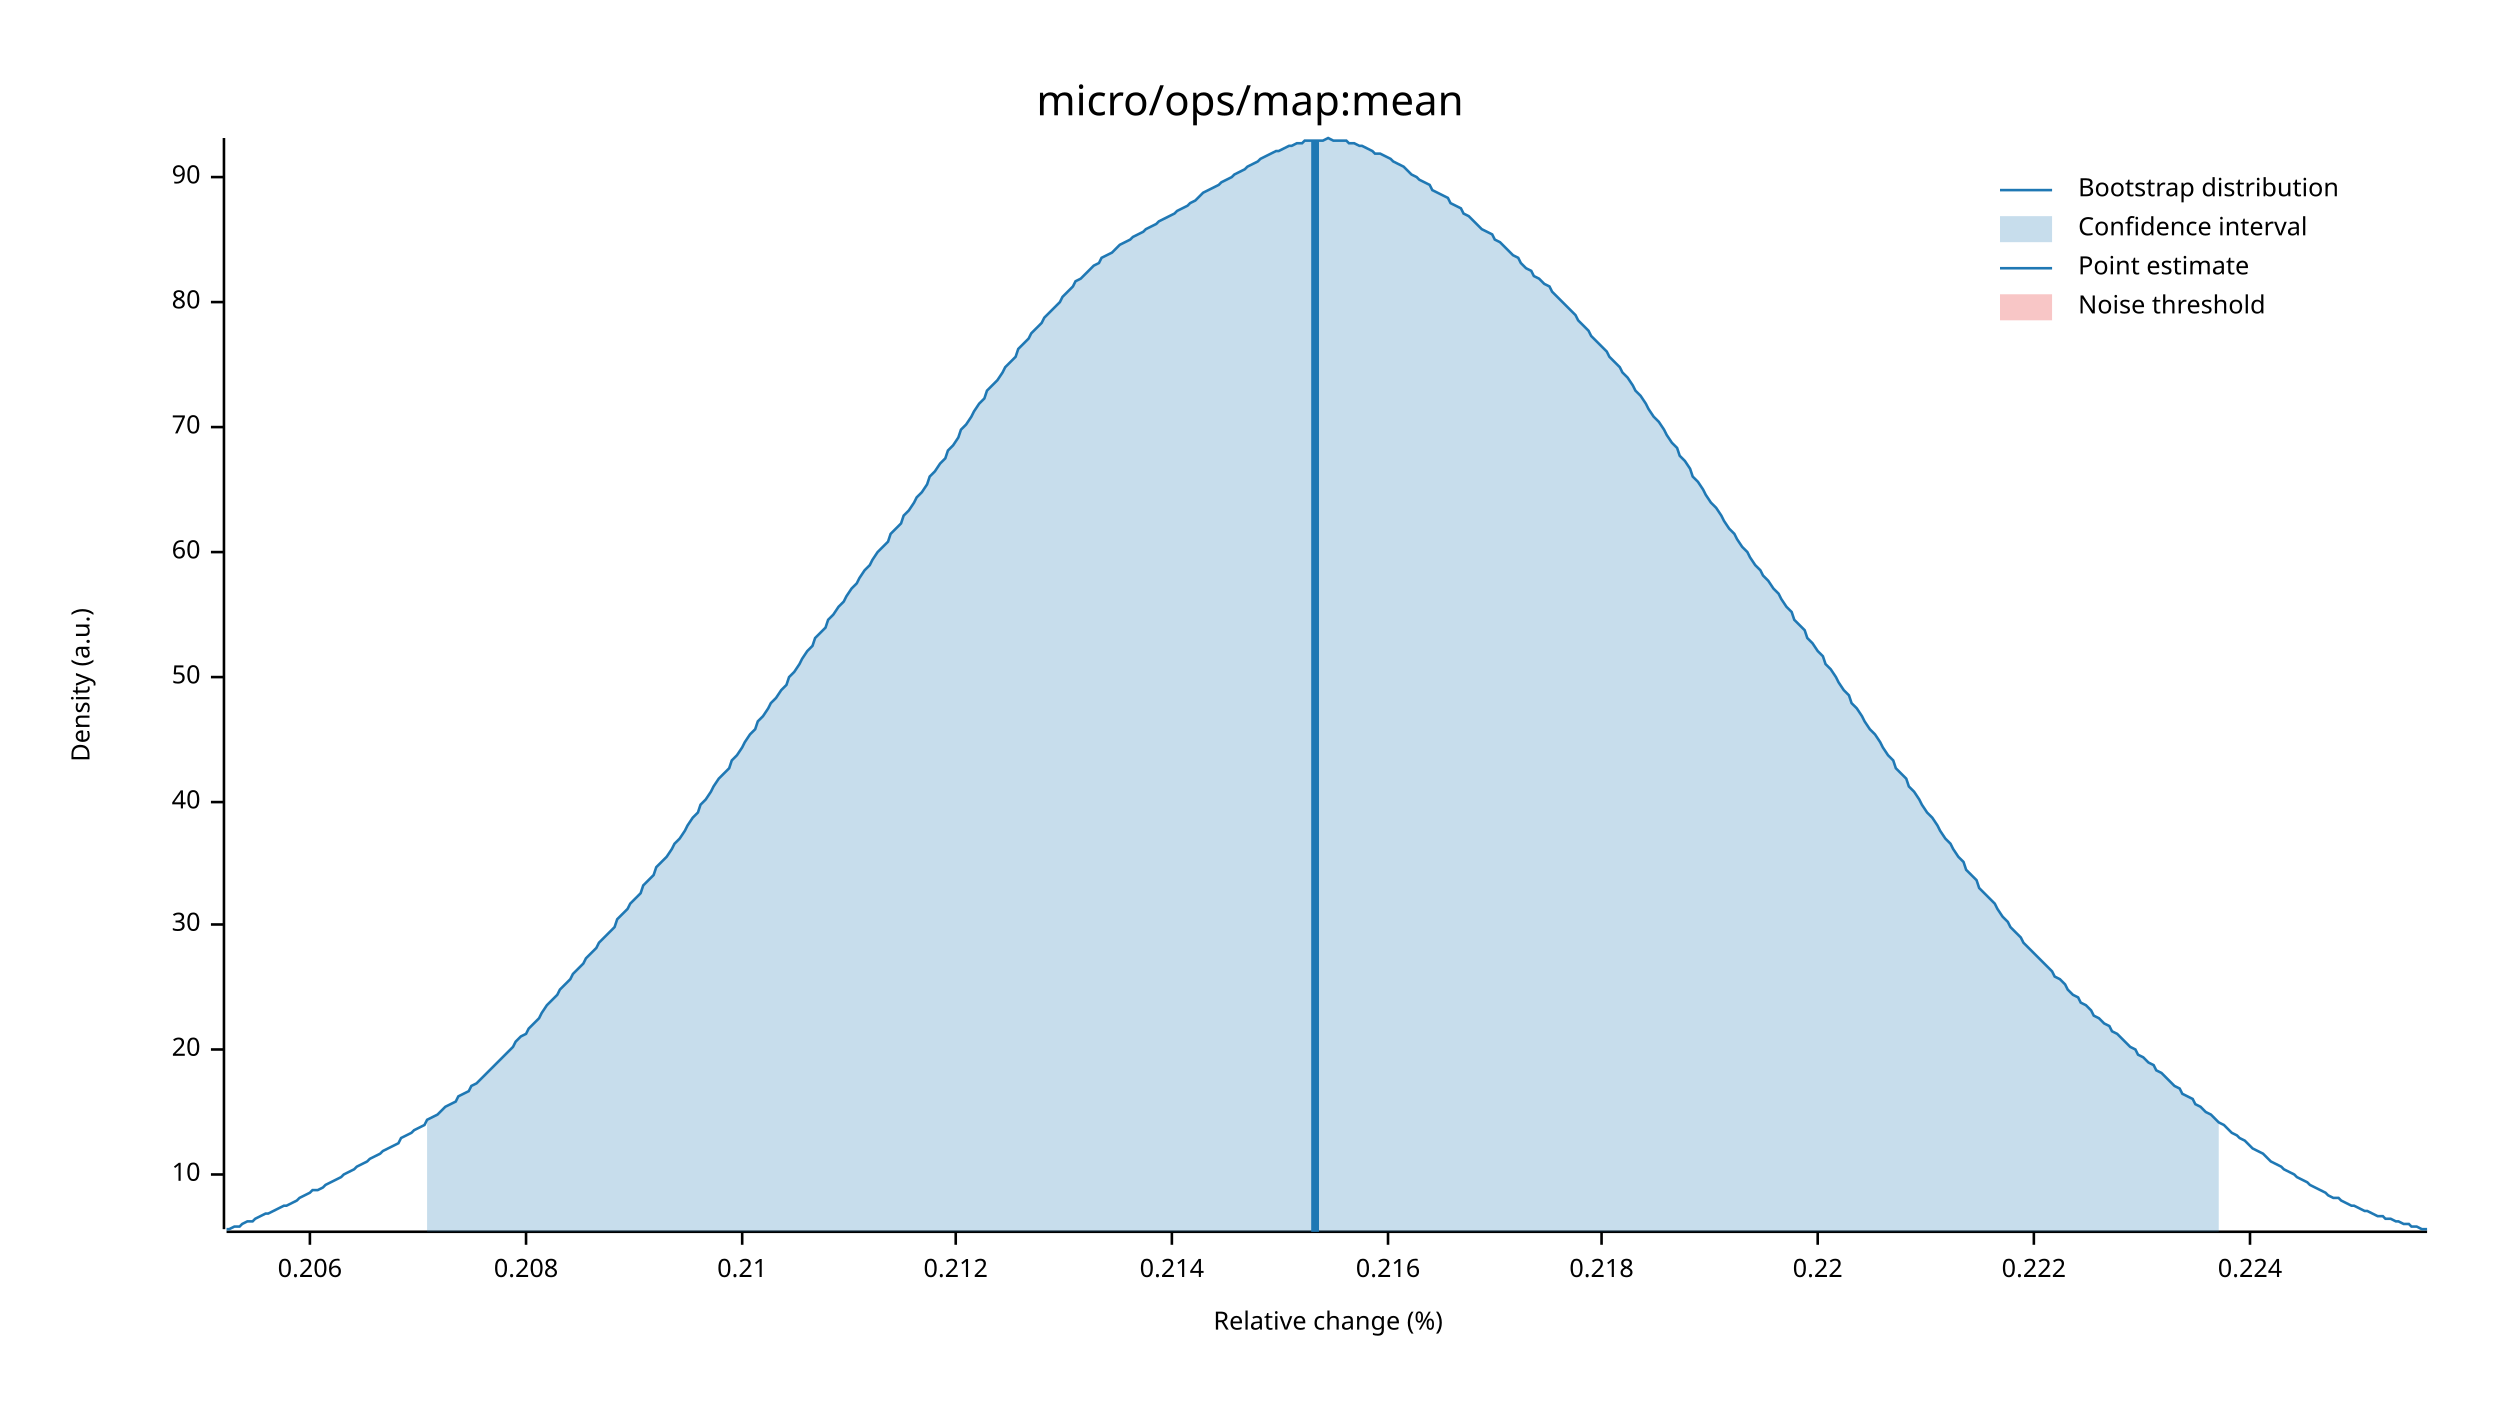
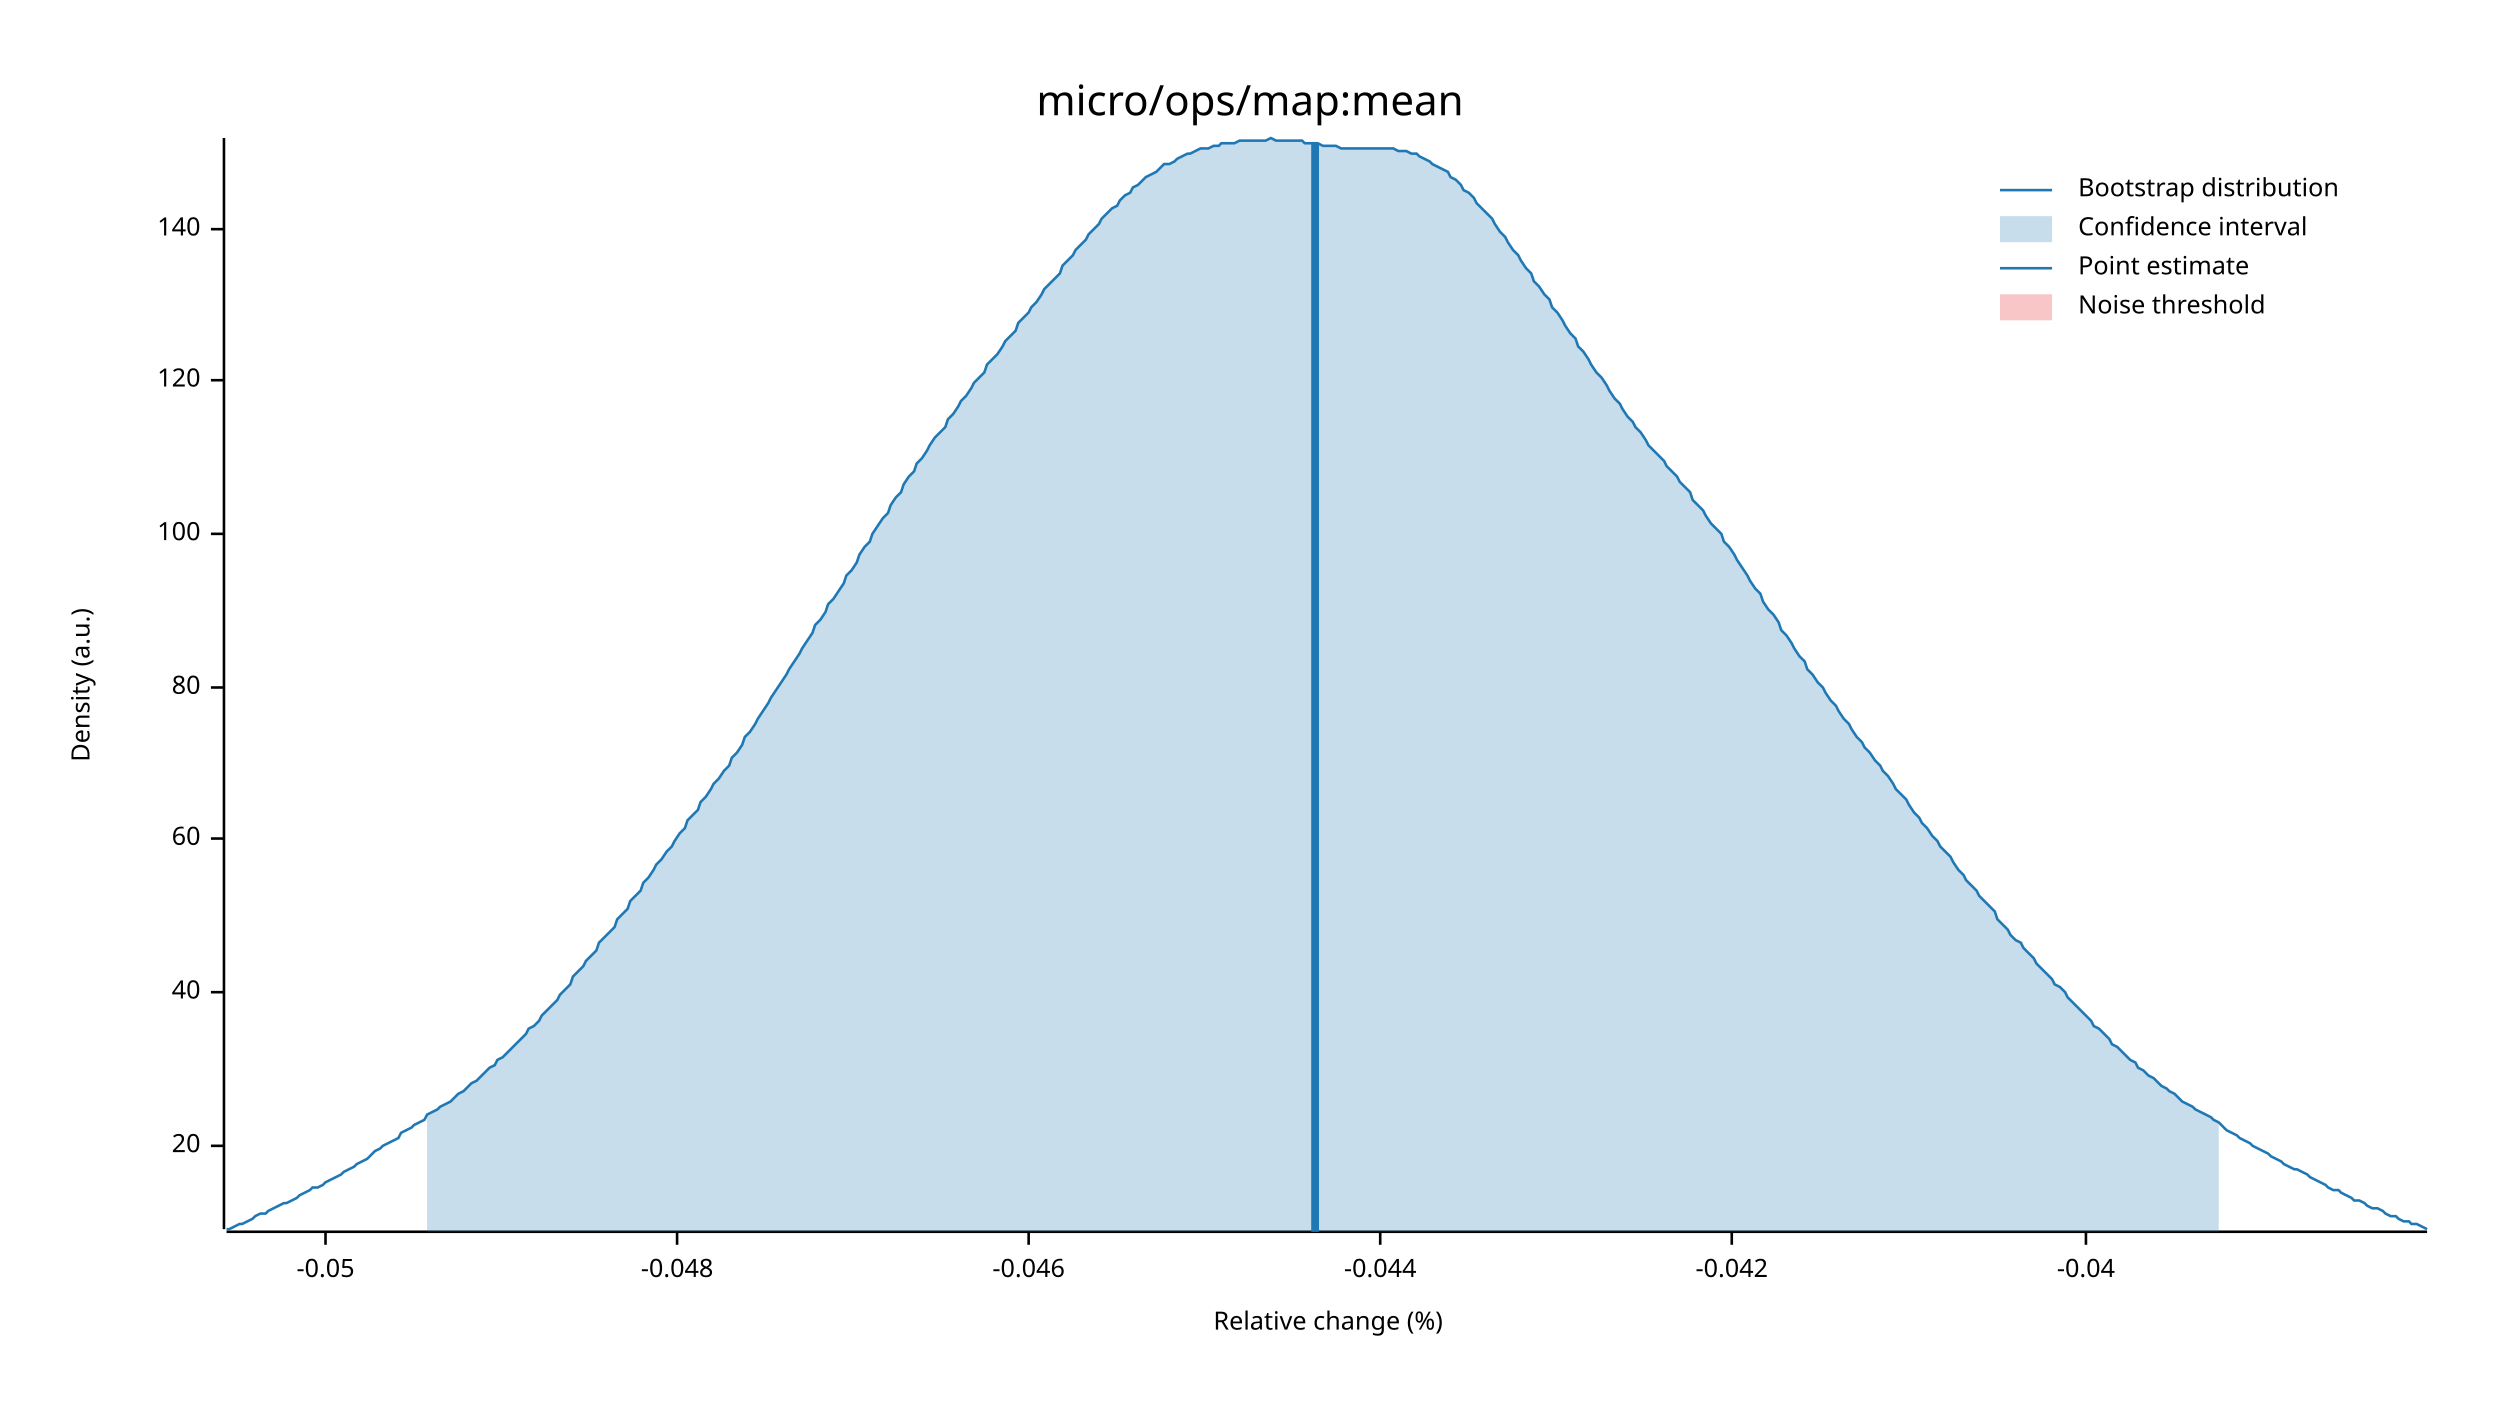
<svg xmlns="http://www.w3.org/2000/svg" width="960" height="540" viewBox="0 0 960 540">
  <text x="480" y="32" dy="0.76em" text-anchor="middle" font-family="sans-serif" font-size="16.129" opacity="1" fill="#000000">
micro/ops/map:mean
</text>
  <text x="27" y="263" dy="0.76em" text-anchor="middle" font-family="sans-serif" font-size="9.677" opacity="1" fill="#000000" transform="rotate(270, 27, 263)">
Density (a.u.)
</text>
  <text x="510" y="513" dy="-0.5ex" text-anchor="middle" font-family="sans-serif" font-size="9.677" opacity="1" fill="#000000">
Relative change (%)
</text>
  <polyline fill="none" opacity="1" stroke="#000000" stroke-width="1" points="86,53 86,472 " />
-   <text x="77" y="451" dy="0.5ex" text-anchor="end" font-family="sans-serif" font-size="9.677" opacity="1" fill="#000000">
- 10
- </text>
-   <polyline fill="none" opacity="1" stroke="#000000" stroke-width="1" points="81,451 86,451 " />
-   <text x="77" y="403" dy="0.5ex" text-anchor="end" font-family="sans-serif" font-size="9.677" opacity="1" fill="#000000">
+   <text x="77" y="440" dy="0.5ex" text-anchor="end" font-family="sans-serif" font-size="9.677" opacity="1" fill="#000000">
20
</text>
-   <polyline fill="none" opacity="1" stroke="#000000" stroke-width="1" points="81,403 86,403 " />
-   <text x="77" y="355" dy="0.5ex" text-anchor="end" font-family="sans-serif" font-size="9.677" opacity="1" fill="#000000">
- 30
- </text>
-   <polyline fill="none" opacity="1" stroke="#000000" stroke-width="1" points="81,355 86,355 " />
-   <text x="77" y="308" dy="0.5ex" text-anchor="end" font-family="sans-serif" font-size="9.677" opacity="1" fill="#000000">
+   <polyline fill="none" opacity="1" stroke="#000000" stroke-width="1" points="81,440 86,440 " />
+   <text x="77" y="381" dy="0.5ex" text-anchor="end" font-family="sans-serif" font-size="9.677" opacity="1" fill="#000000">
40
</text>
-   <polyline fill="none" opacity="1" stroke="#000000" stroke-width="1" points="81,308 86,308 " />
-   <text x="77" y="260" dy="0.5ex" text-anchor="end" font-family="sans-serif" font-size="9.677" opacity="1" fill="#000000">
- 50
- </text>
-   <polyline fill="none" opacity="1" stroke="#000000" stroke-width="1" points="81,260 86,260 " />
-   <text x="77" y="212" dy="0.5ex" text-anchor="end" font-family="sans-serif" font-size="9.677" opacity="1" fill="#000000">
+   <polyline fill="none" opacity="1" stroke="#000000" stroke-width="1" points="81,381 86,381 " />
+   <text x="77" y="322" dy="0.5ex" text-anchor="end" font-family="sans-serif" font-size="9.677" opacity="1" fill="#000000">
60
</text>
-   <polyline fill="none" opacity="1" stroke="#000000" stroke-width="1" points="81,212 86,212 " />
-   <text x="77" y="164" dy="0.5ex" text-anchor="end" font-family="sans-serif" font-size="9.677" opacity="1" fill="#000000">
- 70
- </text>
-   <polyline fill="none" opacity="1" stroke="#000000" stroke-width="1" points="81,164 86,164 " />
-   <text x="77" y="116" dy="0.5ex" text-anchor="end" font-family="sans-serif" font-size="9.677" opacity="1" fill="#000000">
+   <polyline fill="none" opacity="1" stroke="#000000" stroke-width="1" points="81,322 86,322 " />
+   <text x="77" y="264" dy="0.5ex" text-anchor="end" font-family="sans-serif" font-size="9.677" opacity="1" fill="#000000">
80
</text>
-   <polyline fill="none" opacity="1" stroke="#000000" stroke-width="1" points="81,116 86,116 " />
-   <text x="77" y="68" dy="0.5ex" text-anchor="end" font-family="sans-serif" font-size="9.677" opacity="1" fill="#000000">
- 90
+   <polyline fill="none" opacity="1" stroke="#000000" stroke-width="1" points="81,264 86,264 " />
+   <text x="77" y="205" dy="0.5ex" text-anchor="end" font-family="sans-serif" font-size="9.677" opacity="1" fill="#000000">
+ 100
</text>
-   <polyline fill="none" opacity="1" stroke="#000000" stroke-width="1" points="81,68 86,68 " />
+   <polyline fill="none" opacity="1" stroke="#000000" stroke-width="1" points="81,205 86,205 " />
+   <text x="77" y="146" dy="0.5ex" text-anchor="end" font-family="sans-serif" font-size="9.677" opacity="1" fill="#000000">
+ 120
+ </text>
+   <polyline fill="none" opacity="1" stroke="#000000" stroke-width="1" points="81,146 86,146 " />
+   <text x="77" y="88" dy="0.5ex" text-anchor="end" font-family="sans-serif" font-size="9.677" opacity="1" fill="#000000">
+ 140
+ </text>
+   <polyline fill="none" opacity="1" stroke="#000000" stroke-width="1" points="81,88 86,88 " />
  <polyline fill="none" opacity="1" stroke="#000000" stroke-width="1" points="87,473 932,473 " />
-   <text x="119" y="483" dy="0.76em" text-anchor="middle" font-family="sans-serif" font-size="9.677" opacity="1" fill="#000000">
- 0.206
+   <text x="125" y="483" dy="0.76em" text-anchor="middle" font-family="sans-serif" font-size="9.677" opacity="1" fill="#000000">
+ -0.05
</text>
-   <polyline fill="none" opacity="1" stroke="#000000" stroke-width="1" points="119,473 119,478 " />
-   <text x="202" y="483" dy="0.76em" text-anchor="middle" font-family="sans-serif" font-size="9.677" opacity="1" fill="#000000">
- 0.208
+   <polyline fill="none" opacity="1" stroke="#000000" stroke-width="1" points="125,473 125,478 " />
+   <text x="260" y="483" dy="0.76em" text-anchor="middle" font-family="sans-serif" font-size="9.677" opacity="1" fill="#000000">
+ -0.048
</text>
-   <polyline fill="none" opacity="1" stroke="#000000" stroke-width="1" points="202,473 202,478 " />
-   <text x="285" y="483" dy="0.76em" text-anchor="middle" font-family="sans-serif" font-size="9.677" opacity="1" fill="#000000">
- 0.21
+   <polyline fill="none" opacity="1" stroke="#000000" stroke-width="1" points="260,473 260,478 " />
+   <text x="395" y="483" dy="0.76em" text-anchor="middle" font-family="sans-serif" font-size="9.677" opacity="1" fill="#000000">
+ -0.046
</text>
-   <polyline fill="none" opacity="1" stroke="#000000" stroke-width="1" points="285,473 285,478 " />
-   <text x="367" y="483" dy="0.76em" text-anchor="middle" font-family="sans-serif" font-size="9.677" opacity="1" fill="#000000">
- 0.212
+   <polyline fill="none" opacity="1" stroke="#000000" stroke-width="1" points="395,473 395,478 " />
+   <text x="530" y="483" dy="0.76em" text-anchor="middle" font-family="sans-serif" font-size="9.677" opacity="1" fill="#000000">
+ -0.044
</text>
-   <polyline fill="none" opacity="1" stroke="#000000" stroke-width="1" points="367,473 367,478 " />
-   <text x="450" y="483" dy="0.76em" text-anchor="middle" font-family="sans-serif" font-size="9.677" opacity="1" fill="#000000">
- 0.214
+   <polyline fill="none" opacity="1" stroke="#000000" stroke-width="1" points="530,473 530,478 " />
+   <text x="665" y="483" dy="0.76em" text-anchor="middle" font-family="sans-serif" font-size="9.677" opacity="1" fill="#000000">
+ -0.042
</text>
-   <polyline fill="none" opacity="1" stroke="#000000" stroke-width="1" points="450,473 450,478 " />
-   <text x="533" y="483" dy="0.76em" text-anchor="middle" font-family="sans-serif" font-size="9.677" opacity="1" fill="#000000">
- 0.216
+   <polyline fill="none" opacity="1" stroke="#000000" stroke-width="1" points="665,473 665,478 " />
+   <text x="801" y="483" dy="0.76em" text-anchor="middle" font-family="sans-serif" font-size="9.677" opacity="1" fill="#000000">
+ -0.04
</text>
-   <polyline fill="none" opacity="1" stroke="#000000" stroke-width="1" points="533,473 533,478 " />
-   <text x="615" y="483" dy="0.76em" text-anchor="middle" font-family="sans-serif" font-size="9.677" opacity="1" fill="#000000">
- 0.218
- </text>
-   <polyline fill="none" opacity="1" stroke="#000000" stroke-width="1" points="615,473 615,478 " />
-   <text x="698" y="483" dy="0.76em" text-anchor="middle" font-family="sans-serif" font-size="9.677" opacity="1" fill="#000000">
- 0.22
- </text>
-   <polyline fill="none" opacity="1" stroke="#000000" stroke-width="1" points="698,473 698,478 " />
-   <text x="781" y="483" dy="0.76em" text-anchor="middle" font-family="sans-serif" font-size="9.677" opacity="1" fill="#000000">
- 0.222
- </text>
-   <polyline fill="none" opacity="1" stroke="#000000" stroke-width="1" points="781,473 781,478 " />
-   <text x="864" y="483" dy="0.76em" text-anchor="middle" font-family="sans-serif" font-size="9.677" opacity="1" fill="#000000">
- 0.224
- </text>
-   <polyline fill="none" opacity="1" stroke="#000000" stroke-width="1" points="864,473 864,478 " />
-   <polyline fill="none" opacity="1" stroke="#1F78B4" stroke-width="1" points="87,472 88,472 90,471 92,471 93,470 95,469 97,469 98,468 100,467 102,466 103,466 105,465 107,464 109,463 110,463 112,462 114,461 115,460 117,459 119,458 120,457 122,457 124,456 125,455 127,454 129,453 131,452 132,451 134,450 136,449 137,448 139,447 141,446 142,445 144,444 146,443 147,442 149,441 151,440 153,439 154,437 156,436 158,435 159,434 161,433 163,432 164,430 166,429 168,428 169,427 171,425 173,424 175,423 176,421 178,420 180,419 181,417 183,416 185,414 186,413 188,411 190,409 191,408 193,406 195,404 197,402 198,400 200,398 202,397 203,395 205,393 207,391 208,389 210,386 212,384 214,382 215,380 217,378 219,376 220,374 222,372 224,370 225,368 227,366 229,364 230,362 232,360 234,358 236,356 237,353 239,351 241,349 242,347 244,345 246,343 247,340 249,338 251,336 252,333 254,331 256,329 258,326 259,324 261,322 263,319 264,317 266,314 268,312 269,309 271,307 273,304 274,302 276,299 278,297 280,295 281,292 283,290 285,287 286,285 288,282 290,280 291,277 293,275 295,272 296,270 298,268 300,265 302,263 303,260 305,258 307,255 308,253 310,250 312,248 313,245 315,243 317,241 318,238 320,236 322,233 324,231 325,229 327,226 329,224 330,222 332,219 334,217 335,215 337,212 339,210 341,208 342,205 344,203 346,201 347,198 349,196 351,193 352,191 354,189 356,186 357,183 359,181 361,178 363,176 364,173 366,171 368,168 369,165 371,163 373,160 374,158 376,155 378,153 379,150 381,148 383,146 385,143 386,141 388,139 390,137 391,134 393,132 395,130 396,128 398,126 400,124 401,122 403,120 405,118 407,116 408,114 410,112 412,110 413,108 415,107 417,105 418,104 420,102 422,101 423,99 425,98 427,97 429,95 430,94 432,93 434,92 435,91 437,90 439,89 440,88 442,87 444,86 445,85 447,84 449,83 451,82 452,81 454,80 456,79 457,78 459,77 461,75 462,74 464,73 466,72 468,71 469,70 471,69 473,68 474,67 476,66 478,65 479,64 481,63 483,62 484,61 486,60 488,59 490,58 491,58 493,57 495,56 496,56 498,55 500,55 501,54 503,54 505,54 506,54 508,54 510,53 512,54 513,54 515,54 517,54 518,55 520,55 522,56 523,56 525,57 527,58 528,59 530,59 532,60 534,61 535,62 537,63 539,64 540,65 542,67 544,68 545,69 547,70 549,71 550,73 552,74 554,75 556,76 557,78 559,79 561,80 562,82 564,83 566,85 567,86 569,88 571,89 573,90 574,92 576,93 578,95 579,96 581,98 583,99 584,101 586,103 588,104 589,106 591,107 593,109 595,110 596,112 598,114 600,116 601,117 603,119 605,121 606,123 608,125 610,127 611,129 613,131 615,133 617,135 618,137 620,139 622,141 623,143 625,145 627,148 628,150 630,152 632,155 633,157 635,160 637,162 639,165 640,167 642,170 644,172 645,175 647,177 649,180 650,183 652,185 654,188 655,190 657,193 659,195 661,198 662,200 664,203 666,205 667,207 669,210 671,212 672,214 674,217 676,219 677,221 679,223 681,226 683,228 684,230 686,233 688,235 689,238 691,240 693,242 694,245 696,247 698,250 700,252 701,255 703,257 705,260 706,262 708,265 710,267 711,270 713,272 715,275 716,277 718,280 720,282 722,285 723,287 725,290 727,292 728,295 730,297 732,299 733,302 735,304 737,307 738,309 740,312 742,314 744,317 745,319 747,322 749,324 750,326 752,329 754,331 755,334 757,336 759,338 760,341 762,343 764,345 766,347 767,349 769,352 771,354 772,356 774,358 776,360 777,362 779,364 781,366 782,367 784,369 786,371 788,373 789,375 791,376 793,378 794,380 796,382 798,383 799,385 801,386 803,388 804,390 806,391 808,393 810,394 811,396 813,397 815,399 816,400 818,402 820,403 821,405 823,406 825,408 827,409 828,411 830,412 832,414 833,415 835,417 837,418 838,420 840,421 842,422 843,424 845,425 847,427 849,428 850,429 852,431 854,432 855,433 857,435 859,436 860,437 862,438 864,440 865,441 867,442 869,443 871,445 872,446 874,447 876,448 877,449 879,450 881,451 882,452 884,453 886,454 887,455 889,456 891,457 893,458 894,459 896,460 898,460 899,461 901,462 903,463 904,463 906,464 908,465 909,465 911,466 913,467 915,467 916,468 918,468 920,469 921,469 923,470 925,470 926,471 928,471 930,472 932,472 " />
-   <polygon opacity="0.25" fill="#1F78B4" points="164,430 166,429 168,428 169,427 171,425 173,424 175,423 176,421 178,420 180,419 181,417 183,416 185,414 186,413 188,411 190,409 191,408 193,406 195,404 197,402 198,400 200,398 202,397 203,395 205,393 207,391 208,389 210,386 212,384 214,382 215,380 217,378 219,376 220,374 222,372 224,370 225,368 227,366 229,364 230,362 232,360 234,358 236,356 237,353 239,351 241,349 242,347 244,345 246,343 247,340 249,338 251,336 252,333 254,331 256,329 258,326 259,324 261,322 263,319 264,317 266,314 268,312 269,309 271,307 273,304 274,302 276,299 278,297 280,295 281,292 283,290 285,287 286,285 288,282 290,280 291,277 293,275 295,272 296,270 298,268 300,265 302,263 303,260 305,258 307,255 308,253 310,250 312,248 313,245 315,243 317,241 318,238 320,236 322,233 324,231 325,229 327,226 329,224 330,222 332,219 334,217 335,215 337,212 339,210 341,208 342,205 344,203 346,201 347,198 349,196 351,193 352,191 354,189 356,186 357,183 359,181 361,178 363,176 364,173 366,171 368,168 369,165 371,163 373,160 374,158 376,155 378,153 379,150 381,148 383,146 385,143 386,141 388,139 390,137 391,134 393,132 395,130 396,128 398,126 400,124 401,122 403,120 405,118 407,116 408,114 410,112 412,110 413,108 415,107 417,105 418,104 420,102 422,101 423,99 425,98 427,97 429,95 430,94 432,93 434,92 435,91 437,90 439,89 440,88 442,87 444,86 445,85 447,84 449,83 451,82 452,81 454,80 456,79 457,78 459,77 461,75 462,74 464,73 466,72 468,71 469,70 471,69 473,68 474,67 476,66 478,65 479,64 481,63 483,62 484,61 486,60 488,59 490,58 491,58 493,57 495,56 496,56 498,55 500,55 501,54 503,54 505,54 506,54 508,54 510,53 512,54 513,54 515,54 517,54 518,55 520,55 522,56 523,56 525,57 527,58 528,59 530,59 532,60 534,61 535,62 537,63 539,64 540,65 542,67 544,68 545,69 547,70 549,71 550,73 552,74 554,75 556,76 557,78 559,79 561,80 562,82 564,83 566,85 567,86 569,88 571,89 573,90 574,92 576,93 578,95 579,96 581,98 583,99 584,101 586,103 588,104 589,106 591,107 593,109 595,110 596,112 598,114 600,116 601,117 603,119 605,121 606,123 608,125 610,127 611,129 613,131 615,133 617,135 618,137 620,139 622,141 623,143 625,145 627,148 628,150 630,152 632,155 633,157 635,160 637,162 639,165 640,167 642,170 644,172 645,175 647,177 649,180 650,183 652,185 654,188 655,190 657,193 659,195 661,198 662,200 664,203 666,205 667,207 669,210 671,212 672,214 674,217 676,219 677,221 679,223 681,226 683,228 684,230 686,233 688,235 689,238 691,240 693,242 694,245 696,247 698,250 700,252 701,255 703,257 705,260 706,262 708,265 710,267 711,270 713,272 715,275 716,277 718,280 720,282 722,285 723,287 725,290 727,292 728,295 730,297 732,299 733,302 735,304 737,307 738,309 740,312 742,314 744,317 745,319 747,322 749,324 750,326 752,329 754,331 755,334 757,336 759,338 760,341 762,343 764,345 766,347 767,349 769,352 771,354 772,356 774,358 776,360 777,362 779,364 781,366 782,367 784,369 786,371 788,373 789,375 791,376 793,378 794,380 796,382 798,383 799,385 801,386 803,388 804,390 806,391 808,393 810,394 811,396 813,397 815,399 816,400 818,402 820,403 821,405 823,406 825,408 827,409 828,411 830,412 832,414 833,415 835,417 837,418 838,420 840,421 842,422 843,424 845,425 847,427 849,428 850,429 852,431 852,473 164,473 " />
-   <polyline fill="none" opacity="1" stroke="#1F78B4" stroke-width="3" points="505,473 505,54 " />
+   <polyline fill="none" opacity="1" stroke="#000000" stroke-width="1" points="801,473 801,478 " />
+   <polyline fill="none" opacity="1" stroke="#1F78B4" stroke-width="1" points="87,472 88,472 90,471 92,470 93,470 95,469 97,468 98,467 100,466 102,466 103,465 105,464 107,463 109,462 110,462 112,461 114,460 115,459 117,458 119,457 120,456 122,456 124,455 125,454 127,453 129,452 131,451 132,450 134,449 136,448 137,447 139,446 141,445 142,444 144,442 146,441 147,440 149,439 151,438 153,437 154,435 156,434 158,433 159,432 161,431 163,430 164,428 166,427 168,426 169,425 171,424 173,423 175,421 176,420 178,419 180,417 181,416 183,415 185,413 186,412 188,410 190,409 191,407 193,406 195,404 197,402 198,401 200,399 202,397 203,395 205,394 207,392 208,390 210,388 212,386 214,384 215,382 217,380 219,378 220,375 222,373 224,371 225,369 227,367 229,365 230,362 232,360 234,358 236,356 237,353 239,351 241,349 242,346 244,344 246,342 247,339 249,337 251,334 252,332 254,330 256,327 258,325 259,323 261,320 263,318 264,315 266,313 268,311 269,308 271,306 273,303 274,301 276,299 278,296 280,294 281,291 283,289 285,286 286,283 288,281 290,278 291,276 293,273 295,270 296,268 298,265 300,262 302,259 303,257 305,254 307,251 308,249 310,246 312,243 313,240 315,238 317,235 318,232 320,230 322,227 324,224 325,221 327,219 329,216 330,213 332,210 334,208 335,205 337,202 339,199 341,197 342,194 344,191 346,189 347,186 349,183 351,181 352,178 354,176 356,173 357,171 359,168 361,166 363,164 364,161 366,159 368,156 369,154 371,152 373,149 374,147 376,145 378,143 379,140 381,138 383,136 385,133 386,131 388,129 390,127 391,124 393,122 395,120 396,118 398,116 400,113 401,111 403,109 405,107 407,105 408,102 410,100 412,98 413,96 415,94 417,92 418,90 420,88 422,86 423,84 425,82 427,80 429,79 430,77 432,75 434,74 435,72 437,71 439,69 440,68 442,67 444,66 445,65 447,63 449,63 451,62 452,61 454,60 456,59 457,59 459,58 461,57 462,57 464,57 466,56 468,56 469,55 471,55 473,55 474,55 476,54 478,54 479,54 481,54 483,54 484,54 486,54 488,53 490,54 491,54 493,54 495,54 496,54 498,54 500,54 501,55 503,55 505,55 506,55 508,56 510,56 512,56 513,56 515,57 517,57 518,57 520,57 522,57 523,57 525,57 527,57 528,57 530,57 532,57 534,57 535,57 537,58 539,58 540,58 542,59 544,59 545,60 547,61 549,62 550,63 552,64 554,65 556,66 557,68 559,69 561,71 562,73 564,74 566,76 567,78 569,80 571,82 573,84 574,86 576,89 578,91 579,93 581,96 583,98 584,100 586,103 588,105 589,108 591,110 593,113 595,115 596,118 598,120 600,123 601,125 603,128 605,130 606,133 608,135 610,138 611,140 613,143 615,145 617,148 618,150 620,153 622,155 623,157 625,160 627,162 628,164 630,166 632,169 633,171 635,173 637,175 639,177 640,179 642,181 644,183 645,185 647,187 649,189 650,192 652,194 654,196 655,198 657,201 659,203 661,205 662,208 664,210 666,213 667,215 669,218 671,221 672,223 674,226 676,228 677,231 679,234 681,236 683,239 684,242 686,244 688,247 689,249 691,252 693,254 694,257 696,259 698,262 700,264 701,266 703,269 705,271 706,273 708,276 710,278 711,280 713,283 715,285 716,287 718,289 720,292 722,294 723,296 725,298 727,301 728,303 730,305 732,307 733,309 735,312 737,314 738,316 740,318 742,321 744,323 745,325 747,327 749,329 750,331 752,334 754,336 755,338 757,340 759,342 760,344 762,346 764,348 766,350 767,353 769,355 771,357 772,359 774,361 776,362 777,364 779,366 781,368 782,370 784,372 786,374 788,376 789,378 791,379 793,381 794,383 796,385 798,387 799,388 801,390 803,392 804,394 806,395 808,397 810,399 811,401 813,402 815,404 816,405 818,407 820,408 821,410 823,411 825,413 827,414 828,415 830,417 832,418 833,419 835,420 837,422 838,423 840,424 842,425 843,426 845,427 847,428 849,429 850,430 852,431 854,433 855,434 857,435 859,436 860,437 862,438 864,439 865,440 867,441 869,442 871,443 872,444 874,445 876,446 877,447 879,448 881,449 882,449 884,450 886,451 887,452 889,453 891,454 893,455 894,456 896,457 898,457 899,458 901,459 903,460 904,461 906,461 908,462 909,463 911,464 913,464 915,465 916,466 918,467 920,467 921,468 923,469 925,469 926,470 928,470 930,471 932,472 " />
+   <polygon opacity="0.25" fill="#1F78B4" points="164,428 166,427 168,426 169,425 171,424 173,423 175,421 176,420 178,419 180,417 181,416 183,415 185,413 186,412 188,410 190,409 191,407 193,406 195,404 197,402 198,401 200,399 202,397 203,395 205,394 207,392 208,390 210,388 212,386 214,384 215,382 217,380 219,378 220,375 222,373 224,371 225,369 227,367 229,365 230,362 232,360 234,358 236,356 237,353 239,351 241,349 242,346 244,344 246,342 247,339 249,337 251,334 252,332 254,330 256,327 258,325 259,323 261,320 263,318 264,315 266,313 268,311 269,308 271,306 273,303 274,301 276,299 278,296 280,294 281,291 283,289 285,286 286,283 288,281 290,278 291,276 293,273 295,270 296,268 298,265 300,262 302,259 303,257 305,254 307,251 308,249 310,246 312,243 313,240 315,238 317,235 318,232 320,230 322,227 324,224 325,221 327,219 329,216 330,213 332,210 334,208 335,205 337,202 339,199 341,197 342,194 344,191 346,189 347,186 349,183 351,181 352,178 354,176 356,173 357,171 359,168 361,166 363,164 364,161 366,159 368,156 369,154 371,152 373,149 374,147 376,145 378,143 379,140 381,138 383,136 385,133 386,131 388,129 390,127 391,124 393,122 395,120 396,118 398,116 400,113 401,111 403,109 405,107 407,105 408,102 410,100 412,98 413,96 415,94 417,92 418,90 420,88 422,86 423,84 425,82 427,80 429,79 430,77 432,75 434,74 435,72 437,71 439,69 440,68 442,67 444,66 445,65 447,63 449,63 451,62 452,61 454,60 456,59 457,59 459,58 461,57 462,57 464,57 466,56 468,56 469,55 471,55 473,55 474,55 476,54 478,54 479,54 481,54 483,54 484,54 486,54 488,53 490,54 491,54 493,54 495,54 496,54 498,54 500,54 501,55 503,55 505,55 506,55 508,56 510,56 512,56 513,56 515,57 517,57 518,57 520,57 522,57 523,57 525,57 527,57 528,57 530,57 532,57 534,57 535,57 537,58 539,58 540,58 542,59 544,59 545,60 547,61 549,62 550,63 552,64 554,65 556,66 557,68 559,69 561,71 562,73 564,74 566,76 567,78 569,80 571,82 573,84 574,86 576,89 578,91 579,93 581,96 583,98 584,100 586,103 588,105 589,108 591,110 593,113 595,115 596,118 598,120 600,123 601,125 603,128 605,130 606,133 608,135 610,138 611,140 613,143 615,145 617,148 618,150 620,153 622,155 623,157 625,160 627,162 628,164 630,166 632,169 633,171 635,173 637,175 639,177 640,179 642,181 644,183 645,185 647,187 649,189 650,192 652,194 654,196 655,198 657,201 659,203 661,205 662,208 664,210 666,213 667,215 669,218 671,221 672,223 674,226 676,228 677,231 679,234 681,236 683,239 684,242 686,244 688,247 689,249 691,252 693,254 694,257 696,259 698,262 700,264 701,266 703,269 705,271 706,273 708,276 710,278 711,280 713,283 715,285 716,287 718,289 720,292 722,294 723,296 725,298 727,301 728,303 730,305 732,307 733,309 735,312 737,314 738,316 740,318 742,321 744,323 745,325 747,327 749,329 750,331 752,334 754,336 755,338 757,340 759,342 760,344 762,346 764,348 766,350 767,353 769,355 771,357 772,359 774,361 776,362 777,364 779,366 781,368 782,370 784,372 786,374 788,376 789,378 791,379 793,381 794,383 796,385 798,387 799,388 801,390 803,392 804,394 806,395 808,397 810,399 811,401 813,402 815,404 816,405 818,407 820,408 821,410 823,411 825,413 827,414 828,415 830,417 832,418 833,419 835,420 837,422 838,423 840,424 842,425 843,426 845,427 847,428 849,429 850,430 852,431 852,473 164,473 " />
+   <polyline fill="none" opacity="1" stroke="#1F78B4" stroke-width="3" points="505,473 505,55 " />
  <rect x="509" y="53" width="0" height="419" opacity="0.1" fill="#E31A1C" stroke="none" />
  <text x="798" y="68" dy="0.76em" text-anchor="start" font-family="sans-serif" font-size="9.677" opacity="1" fill="#000000">
Bootstrap distribution
</text>
  <text x="798" y="83" dy="0.76em" text-anchor="start" font-family="sans-serif" font-size="9.677" opacity="1" fill="#000000">
Confidence interval
</text>
  <text x="798" y="98" dy="0.76em" text-anchor="start" font-family="sans-serif" font-size="9.677" opacity="1" fill="#000000">
Point estimate
</text>
  <text x="798" y="113" dy="0.76em" text-anchor="start" font-family="sans-serif" font-size="9.677" opacity="1" fill="#000000">
Noise threshold
</text>
  <polyline fill="none" opacity="1" stroke="#1F78B4" stroke-width="1" points="768,73 788,73 " />
  <rect x="768" y="83" width="20" height="10" opacity="0.25" fill="#1F78B4" stroke="none" />
  <polyline fill="none" opacity="1" stroke="#1F78B4" stroke-width="1" points="768,103 788,103 " />
  <rect x="768" y="113" width="20" height="10" opacity="0.25" fill="#E31A1C" stroke="none" />
</svg>
